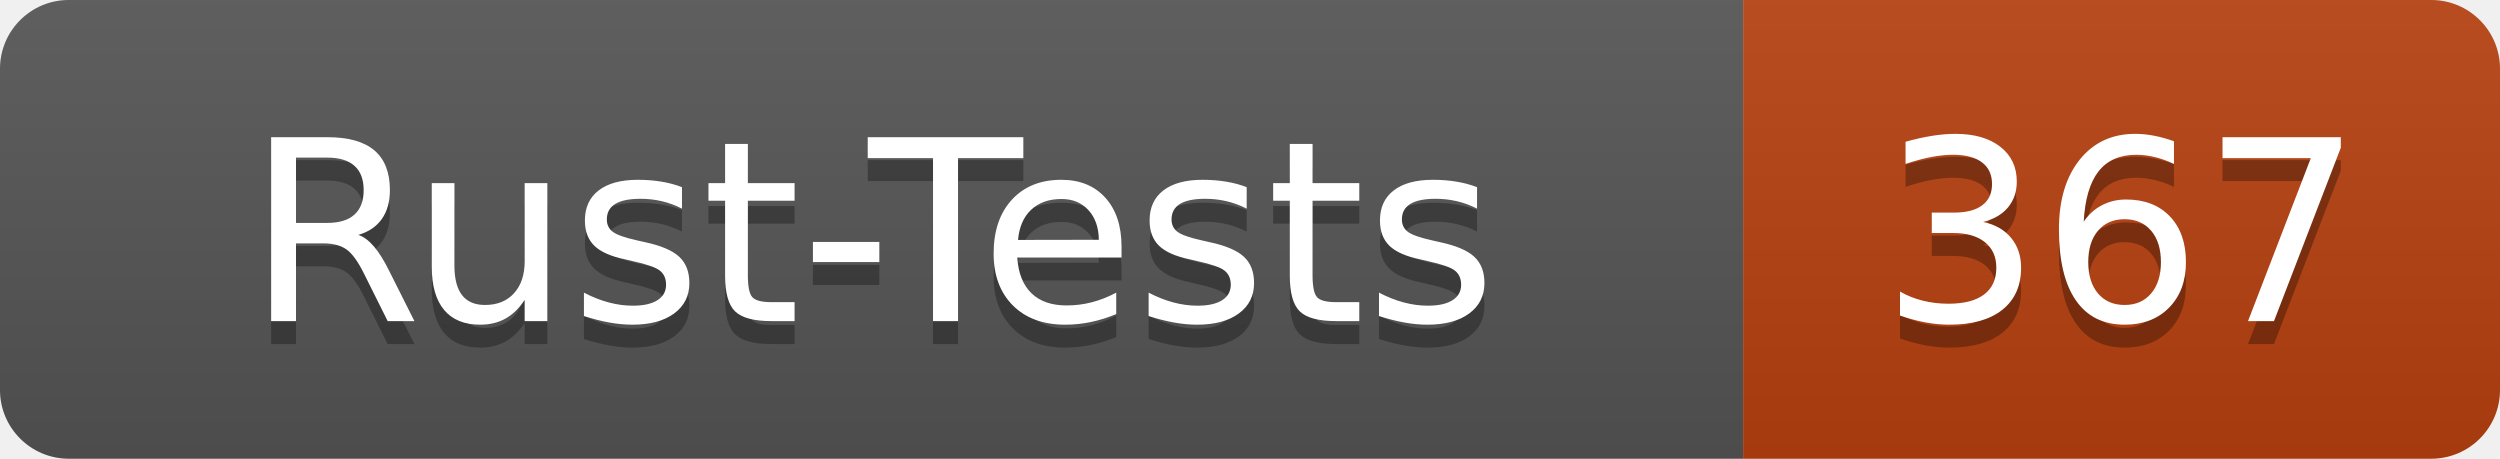
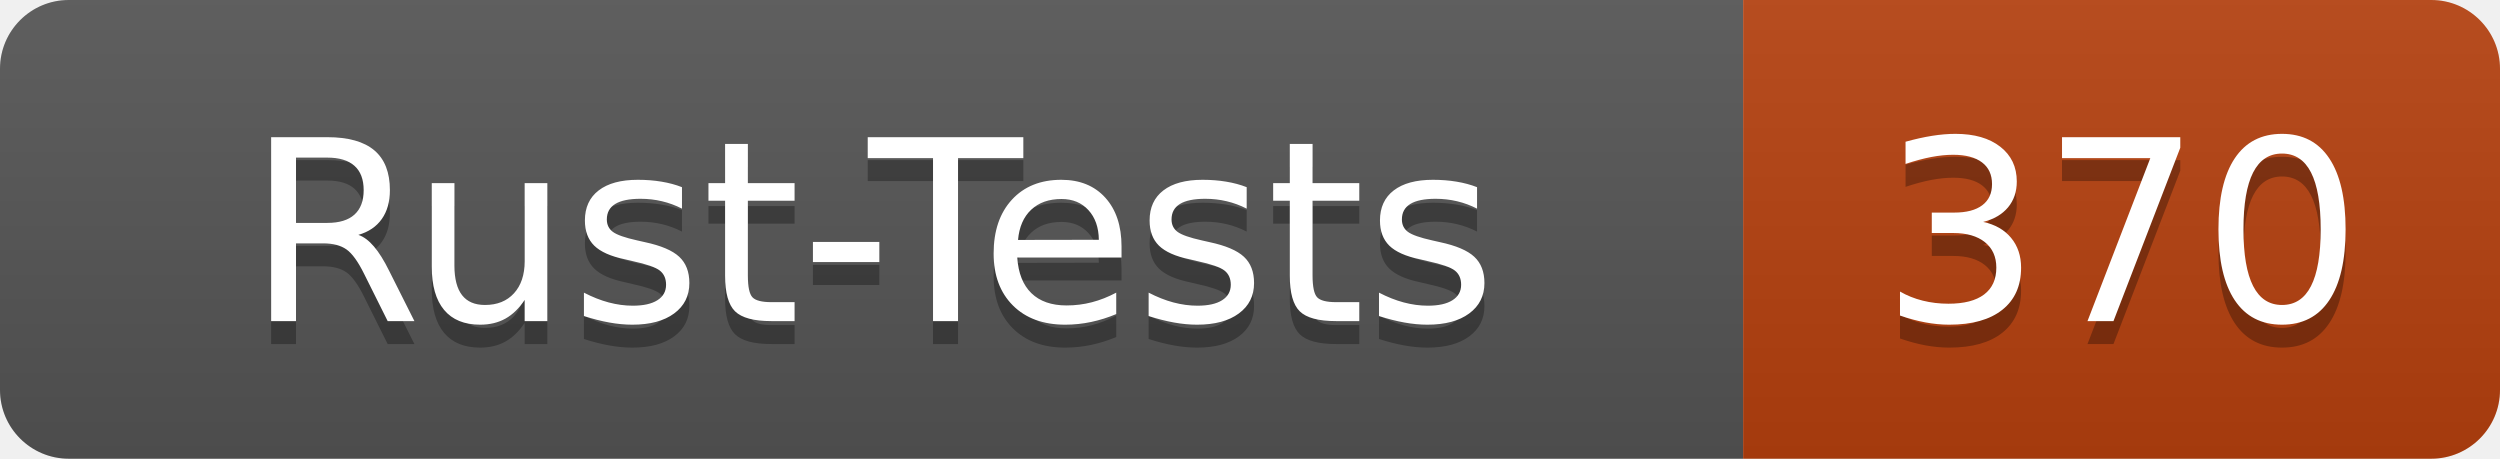
- <svg xmlns="http://www.w3.org/2000/svg" width="109" height="20" role="img" aria-label="Rust-Tests: 367">
+ <svg xmlns="http://www.w3.org/2000/svg" width="109" height="20" role="img" aria-label="Rust-Tests: 370">
  <linearGradient id="s" x2="0" y2="100%">
    <stop offset="0" stop-color="#bbb" stop-opacity=".1" />
    <stop offset="1" stop-opacity=".1" />
  </linearGradient>
  <clipPath id="r">
    <rect width="109" height="20" rx="3" fill="#fff" />
  </clipPath>
  <g clip-path="url(#r)">
    <rect width="76" height="20" fill="#555" />
    <rect x="76" width="33" height="20" fill="#b7410e" />
    <rect width="109" height="20" fill="url(#s)" />
  </g>
  <g fill="#fff" text-anchor="middle" font-family="Verdana,Geneva,DejaVu Sans,sans-serif" text-rendering="geometricPrecision" font-size="110">
    <text x="380" y="150" fill="#010101" fill-opacity=".3" transform="scale(.1)" textLength="640">Rust-Tests</text>
    <text x="380" y="140" transform="scale(.1)" textLength="640">Rust-Tests</text>
-     <text x="925" y="150" fill="#010101" fill-opacity=".3" transform="scale(.1)" textLength="210">367</text>
-     <text x="925" y="140" transform="scale(.1)" textLength="210">367</text>
+     <text x="925" y="150" fill="#010101" fill-opacity=".3" transform="scale(.1)" textLength="210">370</text>
+     <text x="925" y="140" transform="scale(.1)" textLength="210">370</text>
  </g>
</svg>
